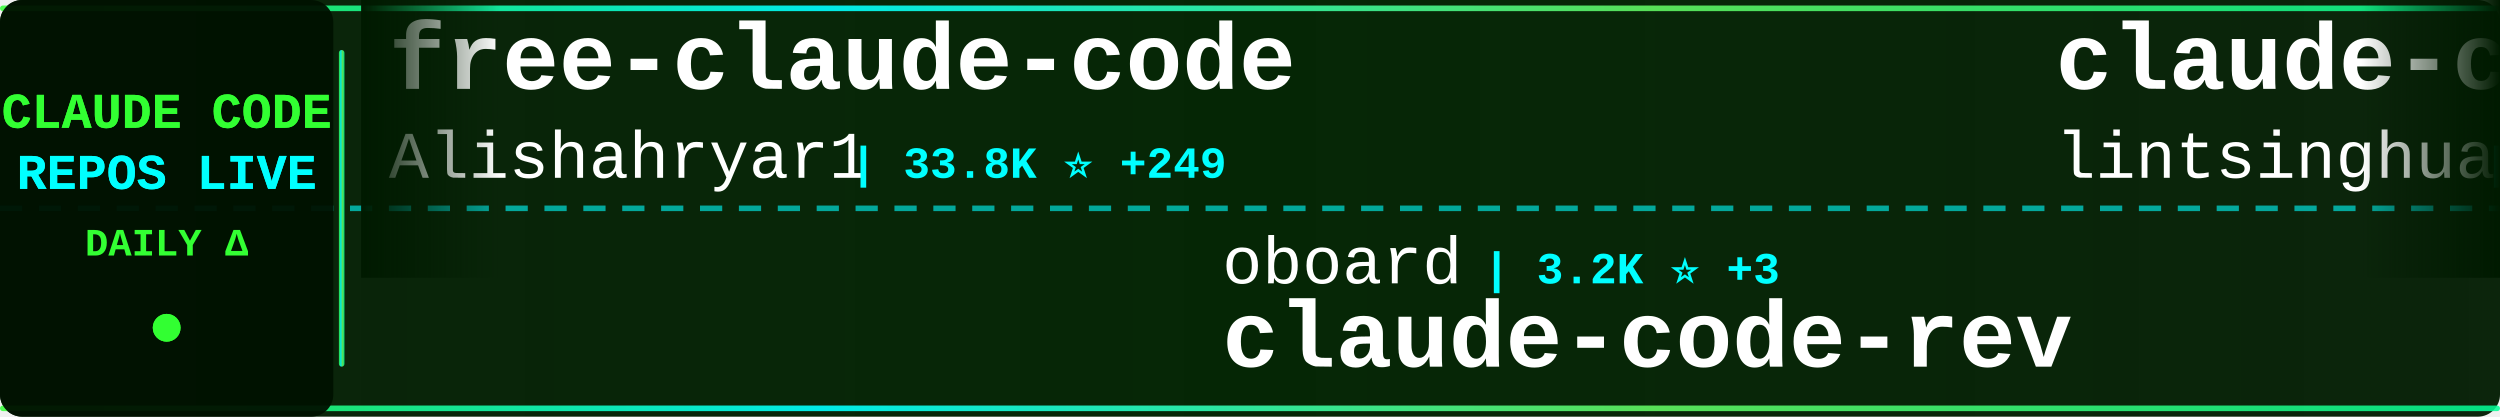
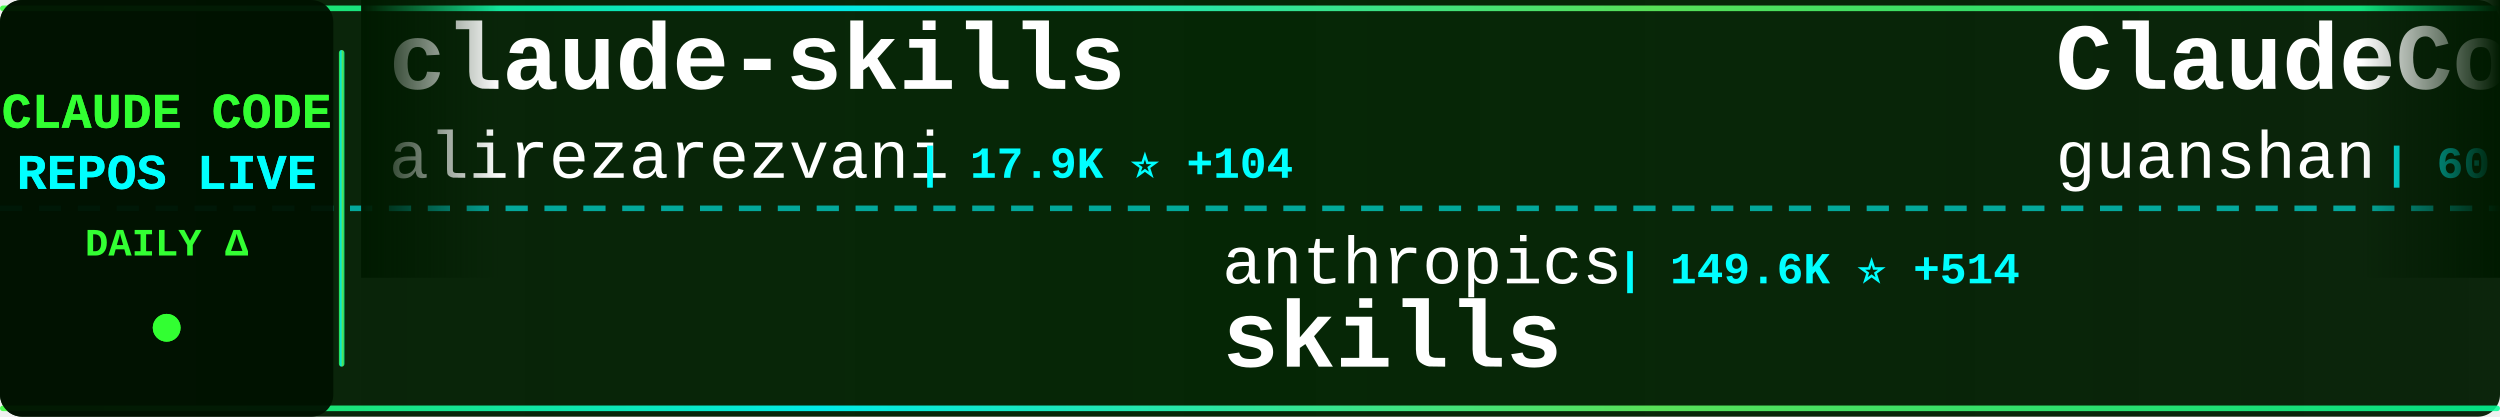
<svg xmlns="http://www.w3.org/2000/svg" width="900" height="150">
  <defs>
    <linearGradient id="tickerBg" x1="0%" y1="0%" x2="100%" y2="0%">
      <stop offset="0%" style="stop-color:#001a00;stop-opacity:0.95" />
      <stop offset="50%" style="stop-color:#002200;stop-opacity:0.98" />
      <stop offset="100%" style="stop-color:#001a00;stop-opacity:0.95" />
    </linearGradient>
    <linearGradient id="borderGrad" x1="0%" y1="0%" x2="100%" y2="0%">
      <stop offset="0%" style="stop-color:#33ff33;stop-opacity:0.85">
        <animate attributeName="stop-opacity" values="0.85;1;0.85" dur="2s" repeatCount="indefinite" />
      </stop>
      <stop offset="33%" style="stop-color:#00ffff;stop-opacity:0.9">
        <animate attributeName="stop-opacity" values="0.9;1;0.9" dur="2.2s" repeatCount="indefinite" />
      </stop>
      <stop offset="66%" style="stop-color:#66ff66;stop-opacity:0.85">
        <animate attributeName="stop-opacity" values="0.85;1;0.85" dur="1.8s" repeatCount="indefinite" />
      </stop>
      <stop offset="100%" style="stop-color:#00ff99;stop-opacity:0.85">
        <animate attributeName="stop-opacity" values="0.85;1;0.85" dur="2s" repeatCount="indefinite" />
      </stop>
    </linearGradient>
    <filter id="textGlow">
      <feGaussianBlur stdDeviation="0.1" result="coloredBlur" />
      <feMerge>
        <feMergeNode in="coloredBlur" />
        <feMergeNode in="SourceGraphic" />
      </feMerge>
    </filter>
    <filter id="metricGlow">
      <feGaussianBlur stdDeviation="0.2" result="coloredBlur" />
      <feMerge>
        <feMergeNode in="coloredBlur" />
        <feMergeNode in="SourceGraphic" />
      </feMerge>
    </filter>
    <linearGradient id="leftFade" x1="0%" y1="0%" x2="100%" y2="0%">
      <stop offset="0%" style="stop-color:#001a00;stop-opacity:1" />
      <stop offset="100%" style="stop-color:#001a00;stop-opacity:0" />
    </linearGradient>
    <linearGradient id="rightFade" x1="0%" y1="0%" x2="100%" y2="0%">
      <stop offset="0%" style="stop-color:#001a00;stop-opacity:0" />
      <stop offset="100%" style="stop-color:#001a00;stop-opacity:1" />
    </linearGradient>
  </defs>
  <rect width="900" height="150" fill="url(#tickerBg)" rx="8" />
  <rect x="0" y="2" width="900" height="2" fill="url(#borderGrad)" rx="1" />
  <rect x="0" y="146" width="900" height="2" fill="url(#borderGrad)" rx="1" />
  <line x1="0" y1="75" x2="900" y2="75" stroke="#00ffff" stroke-width="2" stroke-dasharray="8 6" opacity="0.6" />
  <rect x="0" y="0" width="120" height="150" fill="#001100" opacity="0.95" rx="8" />
  <text x="60" y="46" font-family="'Courier New', monospace" font-size="18" font-weight="bold" fill="#33ff33" text-anchor="middle" filter="url(#textGlow)">
    CLAUDE CODE
  </text>
  <text x="60" y="68" font-family="'Courier New', monospace" font-size="18" font-weight="bold" fill="#00ffff" text-anchor="middle" filter="url(#textGlow)">
    REPOS LIVE
  </text>
  <text x="60" y="92" font-family="'Courier New', monospace" font-size="14" font-weight="bold" fill="#33ff33" text-anchor="middle">
    DAILY Δ
  </text>
  <circle cx="60" cy="118" r="5" fill="#33ff33" filter="url(#metricGlow)">
    <animate attributeName="r" values="4;6;4" dur="1.5s" repeatCount="indefinite" />
    <animate attributeName="opacity" values="0.6;1;0.6" dur="1.5s" repeatCount="indefinite" />
  </circle>
  <rect x="122" y="18" width="2" height="114" fill="url(#borderGrad)" rx="1" />
  <clipPath id="tickerClip">
    <rect x="130" y="0" width="770" height="150" />
  </clipPath>
  <g clip-path="url(#tickerClip)">
    <g id="tickerItems">
      <animateTransform attributeName="transform" attributeType="XML" type="translate" from="0 0" to="-3000 0" dur="54s" repeatCount="indefinite" />
      <g transform="translate(0, 0)">
-         <text x="140" y="32" font-family="'Courier New', monospace" font-size="34" font-weight="bold" fill="#ffffff">free-claude-code</text>
-         <text x="140" y="64" font-family="'Courier New', monospace" font-size="24" font-weight="normal" fill="#ffffff" opacity="1.0">Alishahryar1</text>
-         <text x="306" y="64" font-family="'Courier New', monospace" font-size="16" font-weight="bold" fill="#00ffff"> | 33.8K ⭐ +249</text>
+         <text x="140" y="32" font-family="'Courier New', monospace" font-size="34" font-weight="bold" fill="#ffffff">claude-skills</text>
+         <text x="140" y="64" font-family="'Courier New', monospace" font-size="24" font-weight="normal" fill="#ffffff" opacity="1.0">alirezarezvani</text>
+         <text x="330" y="64" font-family="'Courier New', monospace" font-size="16" font-weight="bold" fill="#00ffff"> | 17.9K ⭐ +104</text>
      </g>
      <g transform="translate(300, 0)">
-         <text x="140" y="102" font-family="'Courier New', monospace" font-size="24" font-weight="normal" fill="#ffffff" opacity="1.0">oboard</text>
-         <text x="234" y="102" font-family="'Courier New', monospace" font-size="16" font-weight="bold" fill="#00ffff"> | 3.2K ⭐ +3</text>
-         <text x="140" y="132" font-family="'Courier New', monospace" font-size="34" font-weight="bold" fill="#ffffff">claude-code-rev</text>
+         <text x="140" y="102" font-family="'Courier New', monospace" font-size="24" font-weight="normal" fill="#ffffff" opacity="1.0">anthropics</text>
+         <text x="282" y="102" font-family="'Courier New', monospace" font-size="16" font-weight="bold" fill="#00ffff"> | 149.6K ⭐ +514</text>
+         <text x="140" y="132" font-family="'Courier New', monospace" font-size="34" font-weight="bold" fill="#ffffff">skills</text>
      </g>
      <g transform="translate(600, 0)">
-         <text x="140" y="32" font-family="'Courier New', monospace" font-size="34" font-weight="bold" fill="#ffffff">claude-code-book</text>
-         <text x="140" y="64" font-family="'Courier New', monospace" font-size="24" font-weight="normal" fill="#ffffff" opacity="1.0">lintsinghua</text>
-         <text x="294" y="64" font-family="'Courier New', monospace" font-size="16" font-weight="bold" fill="#00ffff"> | 3.6K ⭐ +9</text>
+         <text x="140" y="32" font-family="'Courier New', monospace" font-size="34" font-weight="bold" fill="#ffffff">ClaudeCode</text>
+         <text x="140" y="64" font-family="'Courier New', monospace" font-size="24" font-weight="normal" fill="#ffffff" opacity="1.0">guanshan</text>
+         <text x="258" y="64" font-family="'Courier New', monospace" font-size="16" font-weight="bold" fill="#00ffff"> | 60 ⭐</text>
      </g>
      <g transform="translate(900, 0)">
-         <text x="140" y="102" font-family="'Courier New', monospace" font-size="24" font-weight="normal" fill="#ffffff" opacity="1.0">VoltAgent</text>
-         <text x="270" y="102" font-family="'Courier New', monospace" font-size="16" font-weight="bold" fill="#00ffff"> | 21.6K ⭐ +66</text>
-         <text x="140" y="132" font-family="'Courier New', monospace" font-size="34" font-weight="bold" fill="#ffffff">awesome-claude-code-suba...</text>
+         <text x="140" y="102" font-family="'Courier New', monospace" font-size="24" font-weight="normal" fill="#ffffff" opacity="1.0">AICoderTudou</text>
+         <text x="306" y="102" font-family="'Courier New', monospace" font-size="16" font-weight="bold" fill="#00ffff"> | 500 ⭐</text>
+         <text x="140" y="132" font-family="'Courier New', monospace" font-size="34" font-weight="bold" fill="#ffffff">claude-code-tudou</text>
      </g>
      <g transform="translate(1200, 0)">
-         <text x="140" y="32" font-family="'Courier New', monospace" font-size="34" font-weight="bold" fill="#ffffff">claude-code-sourcemap</text>
-         <text x="140" y="64" font-family="'Courier New', monospace" font-size="24" font-weight="normal" fill="#ffffff" opacity="1.0">ChinaSiro</text>
-         <text x="270" y="64" font-family="'Courier New', monospace" font-size="16" font-weight="bold" fill="#00ffff"> | 9.4K ⭐ +8</text>
+         <text x="140" y="32" font-family="'Courier New', monospace" font-size="34" font-weight="bold" fill="#ffffff">oh-my-claudecode</text>
+         <text x="140" y="64" font-family="'Courier New', monospace" font-size="24" font-weight="normal" fill="#ffffff" opacity="1.0">Yeachan-Heo</text>
+         <text x="294" y="64" font-family="'Courier New', monospace" font-size="16" font-weight="bold" fill="#00ffff"> | 36.2K ⭐ +81</text>
      </g>
      <g transform="translate(1500, 0)">
-         <text x="140" y="102" font-family="'Courier New', monospace" font-size="24" font-weight="normal" fill="#ffffff" opacity="1.0">musistudio</text>
-         <text x="282" y="102" font-family="'Courier New', monospace" font-size="16" font-weight="bold" fill="#00ffff"> | 34.9K ⭐ +41</text>
-         <text x="140" y="132" font-family="'Courier New', monospace" font-size="34" font-weight="bold" fill="#ffffff">claude-code-router</text>
+         <text x="140" y="102" font-family="'Courier New', monospace" font-size="24" font-weight="normal" fill="#ffffff" opacity="1.0">jqueryscript</text>
+         <text x="306" y="102" font-family="'Courier New', monospace" font-size="16" font-weight="bold" fill="#00ffff"> | 420 ⭐ +3</text>
+         <text x="140" y="132" font-family="'Courier New', monospace" font-size="34" font-weight="bold" fill="#ffffff">awesome-claude-code</text>
      </g>
      <g transform="translate(1800, 0)">
        <text x="140" y="32" font-family="'Courier New', monospace" font-size="34" font-weight="bold" fill="#ffffff">claude-code</text>
-         <text x="140" y="64" font-family="'Courier New', monospace" font-size="24" font-weight="normal" fill="#ffffff" opacity="1.0">claude-code-best</text>
-         <text x="354" y="64" font-family="'Courier New', monospace" font-size="16" font-weight="bold" fill="#00ffff"> | 19.8K ⭐ +65</text>
+         <text x="140" y="64" font-family="'Courier New', monospace" font-size="24" font-weight="normal" fill="#ffffff" opacity="1.0">tanbiralam</text>
+         <text x="282" y="64" font-family="'Courier New', monospace" font-size="16" font-weight="bold" fill="#00ffff"> | 1.8K ⭐ +6</text>
      </g>
      <g transform="translate(2100, 0)">
-         <text x="140" y="102" font-family="'Courier New', monospace" font-size="24" font-weight="normal" fill="#ffffff" opacity="1.0">alex000kim</text>
-         <text x="282" y="102" font-family="'Courier New', monospace" font-size="16" font-weight="bold" fill="#00ffff"> | 227 ⭐</text>
-         <text x="140" y="132" font-family="'Courier New', monospace" font-size="34" font-weight="bold" fill="#ffffff">claude-code</text>
+         <text x="140" y="102" font-family="'Courier New', monospace" font-size="24" font-weight="normal" fill="#ffffff" opacity="1.0">chauncygu</text>
+         <text x="270" y="102" font-family="'Courier New', monospace" font-size="16" font-weight="bold" fill="#00ffff"> | 2.6K ⭐ +14</text>
+         <text x="140" y="132" font-family="'Courier New', monospace" font-size="34" font-weight="bold" fill="#ffffff">collection-claude-code-s...</text>
      </g>
      <g transform="translate(2400, 0)">
-         <text x="140" y="32" font-family="'Courier New', monospace" font-size="34" font-weight="bold" fill="#ffffff">ralph-claude-code</text>
-         <text x="140" y="64" font-family="'Courier New', monospace" font-size="24" font-weight="normal" fill="#ffffff" opacity="1.0">frankbria</text>
-         <text x="270" y="64" font-family="'Courier New', monospace" font-size="16" font-weight="bold" fill="#00ffff"> | 9.3K ⭐ +4</text>
+         <text x="140" y="32" font-family="'Courier New', monospace" font-size="34" font-weight="bold" fill="#ffffff">claude-code-my-workflow</text>
+         <text x="140" y="64" font-family="'Courier New', monospace" font-size="24" font-weight="normal" fill="#ffffff" opacity="1.0">pedrohcgs</text>
+         <text x="270" y="64" font-family="'Courier New', monospace" font-size="16" font-weight="bold" fill="#00ffff"> | 1.3K ⭐ +7</text>
      </g>
      <g transform="translate(2700, 0)">
-         <text x="140" y="102" font-family="'Courier New', monospace" font-size="24" font-weight="normal" fill="#ffffff" opacity="1.0">router-for-me</text>
-         <text x="318" y="102" font-family="'Courier New', monospace" font-size="16" font-weight="bold" fill="#00ffff"> | 37.2K ⭐ +135</text>
-         <text x="140" y="132" font-family="'Courier New', monospace" font-size="34" font-weight="bold" fill="#ffffff">CLIProxyAPI</text>
+         <text x="140" y="102" font-family="'Courier New', monospace" font-size="24" font-weight="normal" fill="#ffffff" opacity="1.0">ChrisWiles</text>
+         <text x="282" y="102" font-family="'Courier New', monospace" font-size="16" font-weight="bold" fill="#00ffff"> | 5.9K ⭐ +2</text>
+         <text x="140" y="132" font-family="'Courier New', monospace" font-size="34" font-weight="bold" fill="#ffffff">claude-code-showcase</text>
      </g>
      <g transform="translate(3000, 0)">
-         <text x="140" y="32" font-family="'Courier New', monospace" font-size="34" font-weight="bold" fill="#ffffff">free-claude-code</text>
-         <text x="140" y="64" font-family="'Courier New', monospace" font-size="24" font-weight="normal" fill="#ffffff" opacity="1.0">Alishahryar1</text>
-         <text x="306" y="64" font-family="'Courier New', monospace" font-size="16" font-weight="bold" fill="#00ffff"> | 33.8K ⭐ +249</text>
+         <text x="140" y="32" font-family="'Courier New', monospace" font-size="34" font-weight="bold" fill="#ffffff">claude-skills</text>
+         <text x="140" y="64" font-family="'Courier New', monospace" font-size="24" font-weight="normal" fill="#ffffff" opacity="1.0">alirezarezvani</text>
+         <text x="330" y="64" font-family="'Courier New', monospace" font-size="16" font-weight="bold" fill="#00ffff"> | 17.9K ⭐ +104</text>
      </g>
      <g transform="translate(3300, 0)">
-         <text x="140" y="102" font-family="'Courier New', monospace" font-size="24" font-weight="normal" fill="#ffffff" opacity="1.0">oboard</text>
-         <text x="234" y="102" font-family="'Courier New', monospace" font-size="16" font-weight="bold" fill="#00ffff"> | 3.2K ⭐ +3</text>
-         <text x="140" y="132" font-family="'Courier New', monospace" font-size="34" font-weight="bold" fill="#ffffff">claude-code-rev</text>
+         <text x="140" y="102" font-family="'Courier New', monospace" font-size="24" font-weight="normal" fill="#ffffff" opacity="1.0">anthropics</text>
+         <text x="282" y="102" font-family="'Courier New', monospace" font-size="16" font-weight="bold" fill="#00ffff"> | 149.6K ⭐ +514</text>
+         <text x="140" y="132" font-family="'Courier New', monospace" font-size="34" font-weight="bold" fill="#ffffff">skills</text>
      </g>
      <g transform="translate(3600, 0)">
-         <text x="140" y="32" font-family="'Courier New', monospace" font-size="34" font-weight="bold" fill="#ffffff">claude-code-book</text>
-         <text x="140" y="64" font-family="'Courier New', monospace" font-size="24" font-weight="normal" fill="#ffffff" opacity="1.0">lintsinghua</text>
-         <text x="294" y="64" font-family="'Courier New', monospace" font-size="16" font-weight="bold" fill="#00ffff"> | 3.6K ⭐ +9</text>
+         <text x="140" y="32" font-family="'Courier New', monospace" font-size="34" font-weight="bold" fill="#ffffff">ClaudeCode</text>
+         <text x="140" y="64" font-family="'Courier New', monospace" font-size="24" font-weight="normal" fill="#ffffff" opacity="1.0">guanshan</text>
+         <text x="258" y="64" font-family="'Courier New', monospace" font-size="16" font-weight="bold" fill="#00ffff"> | 60 ⭐</text>
      </g>
      <g transform="translate(3900, 0)">
-         <text x="140" y="102" font-family="'Courier New', monospace" font-size="24" font-weight="normal" fill="#ffffff" opacity="1.0">VoltAgent</text>
-         <text x="270" y="102" font-family="'Courier New', monospace" font-size="16" font-weight="bold" fill="#00ffff"> | 21.6K ⭐ +66</text>
-         <text x="140" y="132" font-family="'Courier New', monospace" font-size="34" font-weight="bold" fill="#ffffff">awesome-claude-code-suba...</text>
+         <text x="140" y="102" font-family="'Courier New', monospace" font-size="24" font-weight="normal" fill="#ffffff" opacity="1.0">AICoderTudou</text>
+         <text x="306" y="102" font-family="'Courier New', monospace" font-size="16" font-weight="bold" fill="#00ffff"> | 500 ⭐</text>
+         <text x="140" y="132" font-family="'Courier New', monospace" font-size="34" font-weight="bold" fill="#ffffff">claude-code-tudou</text>
      </g>
    </g>
  </g>
  <rect x="130" y="0" width="50" height="100" fill="url(#leftFade)" />
  <rect x="850" y="0" width="50" height="100" fill="url(#rightFade)" />
</svg>
